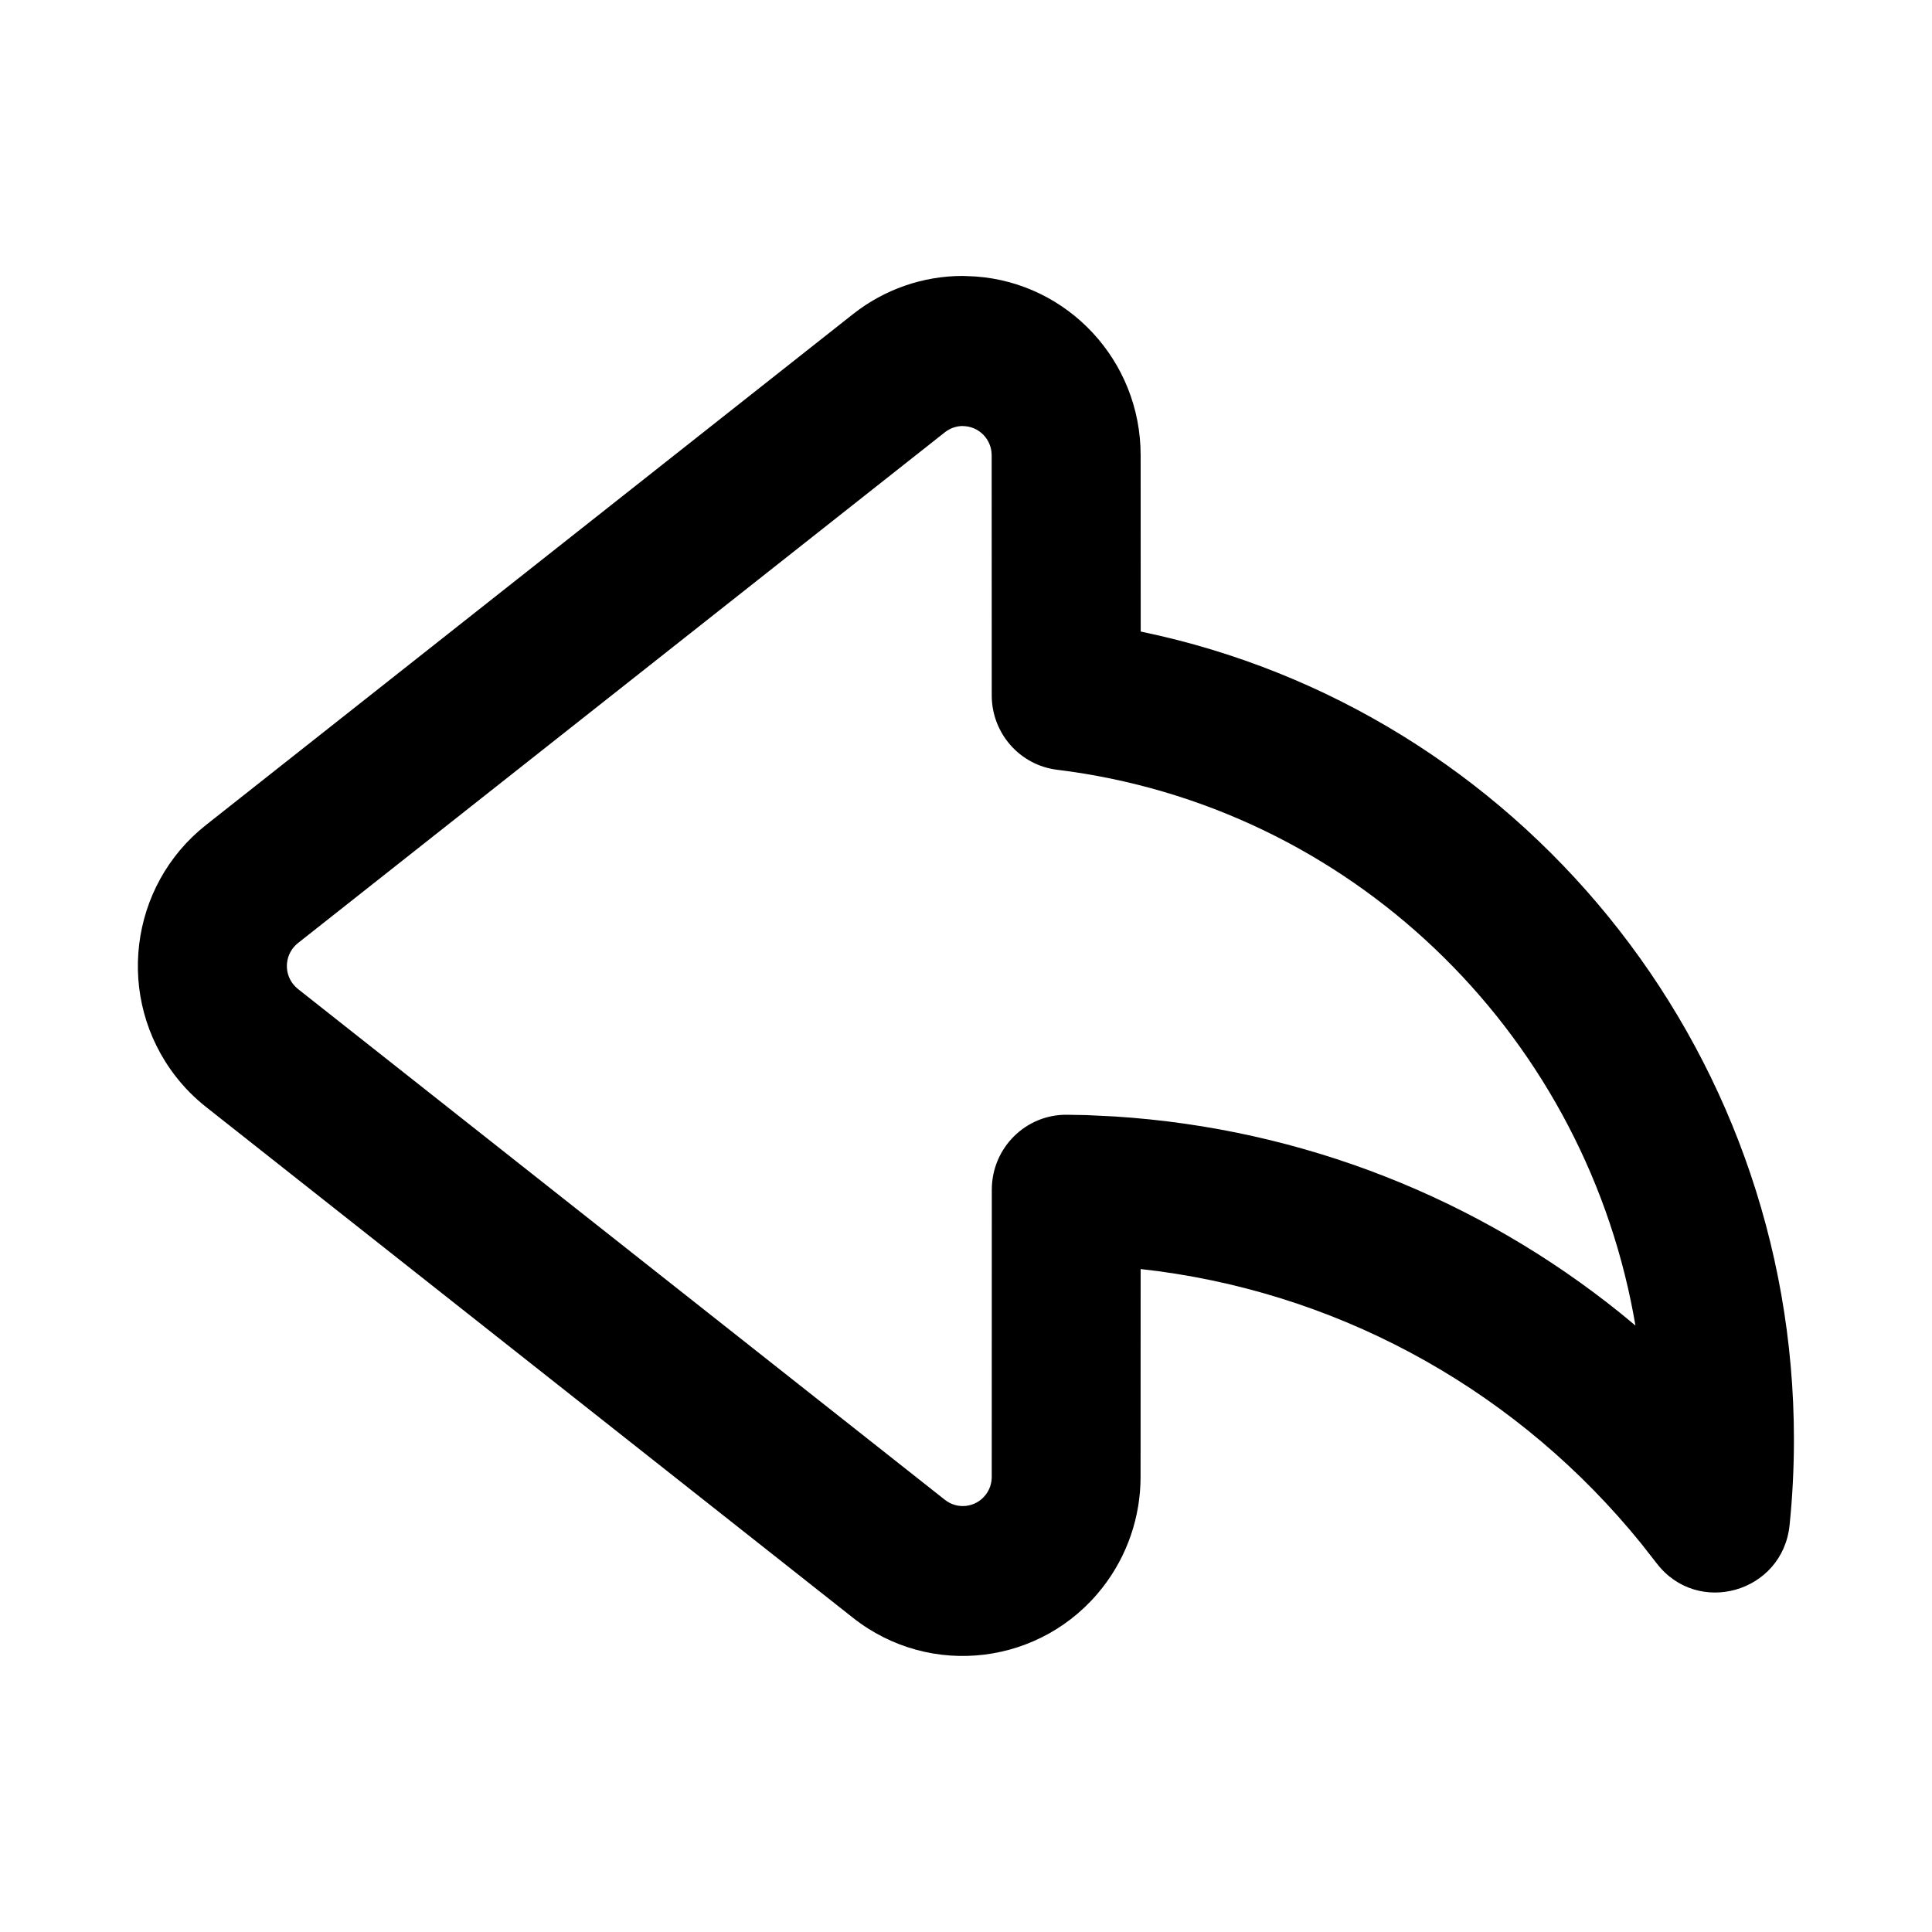
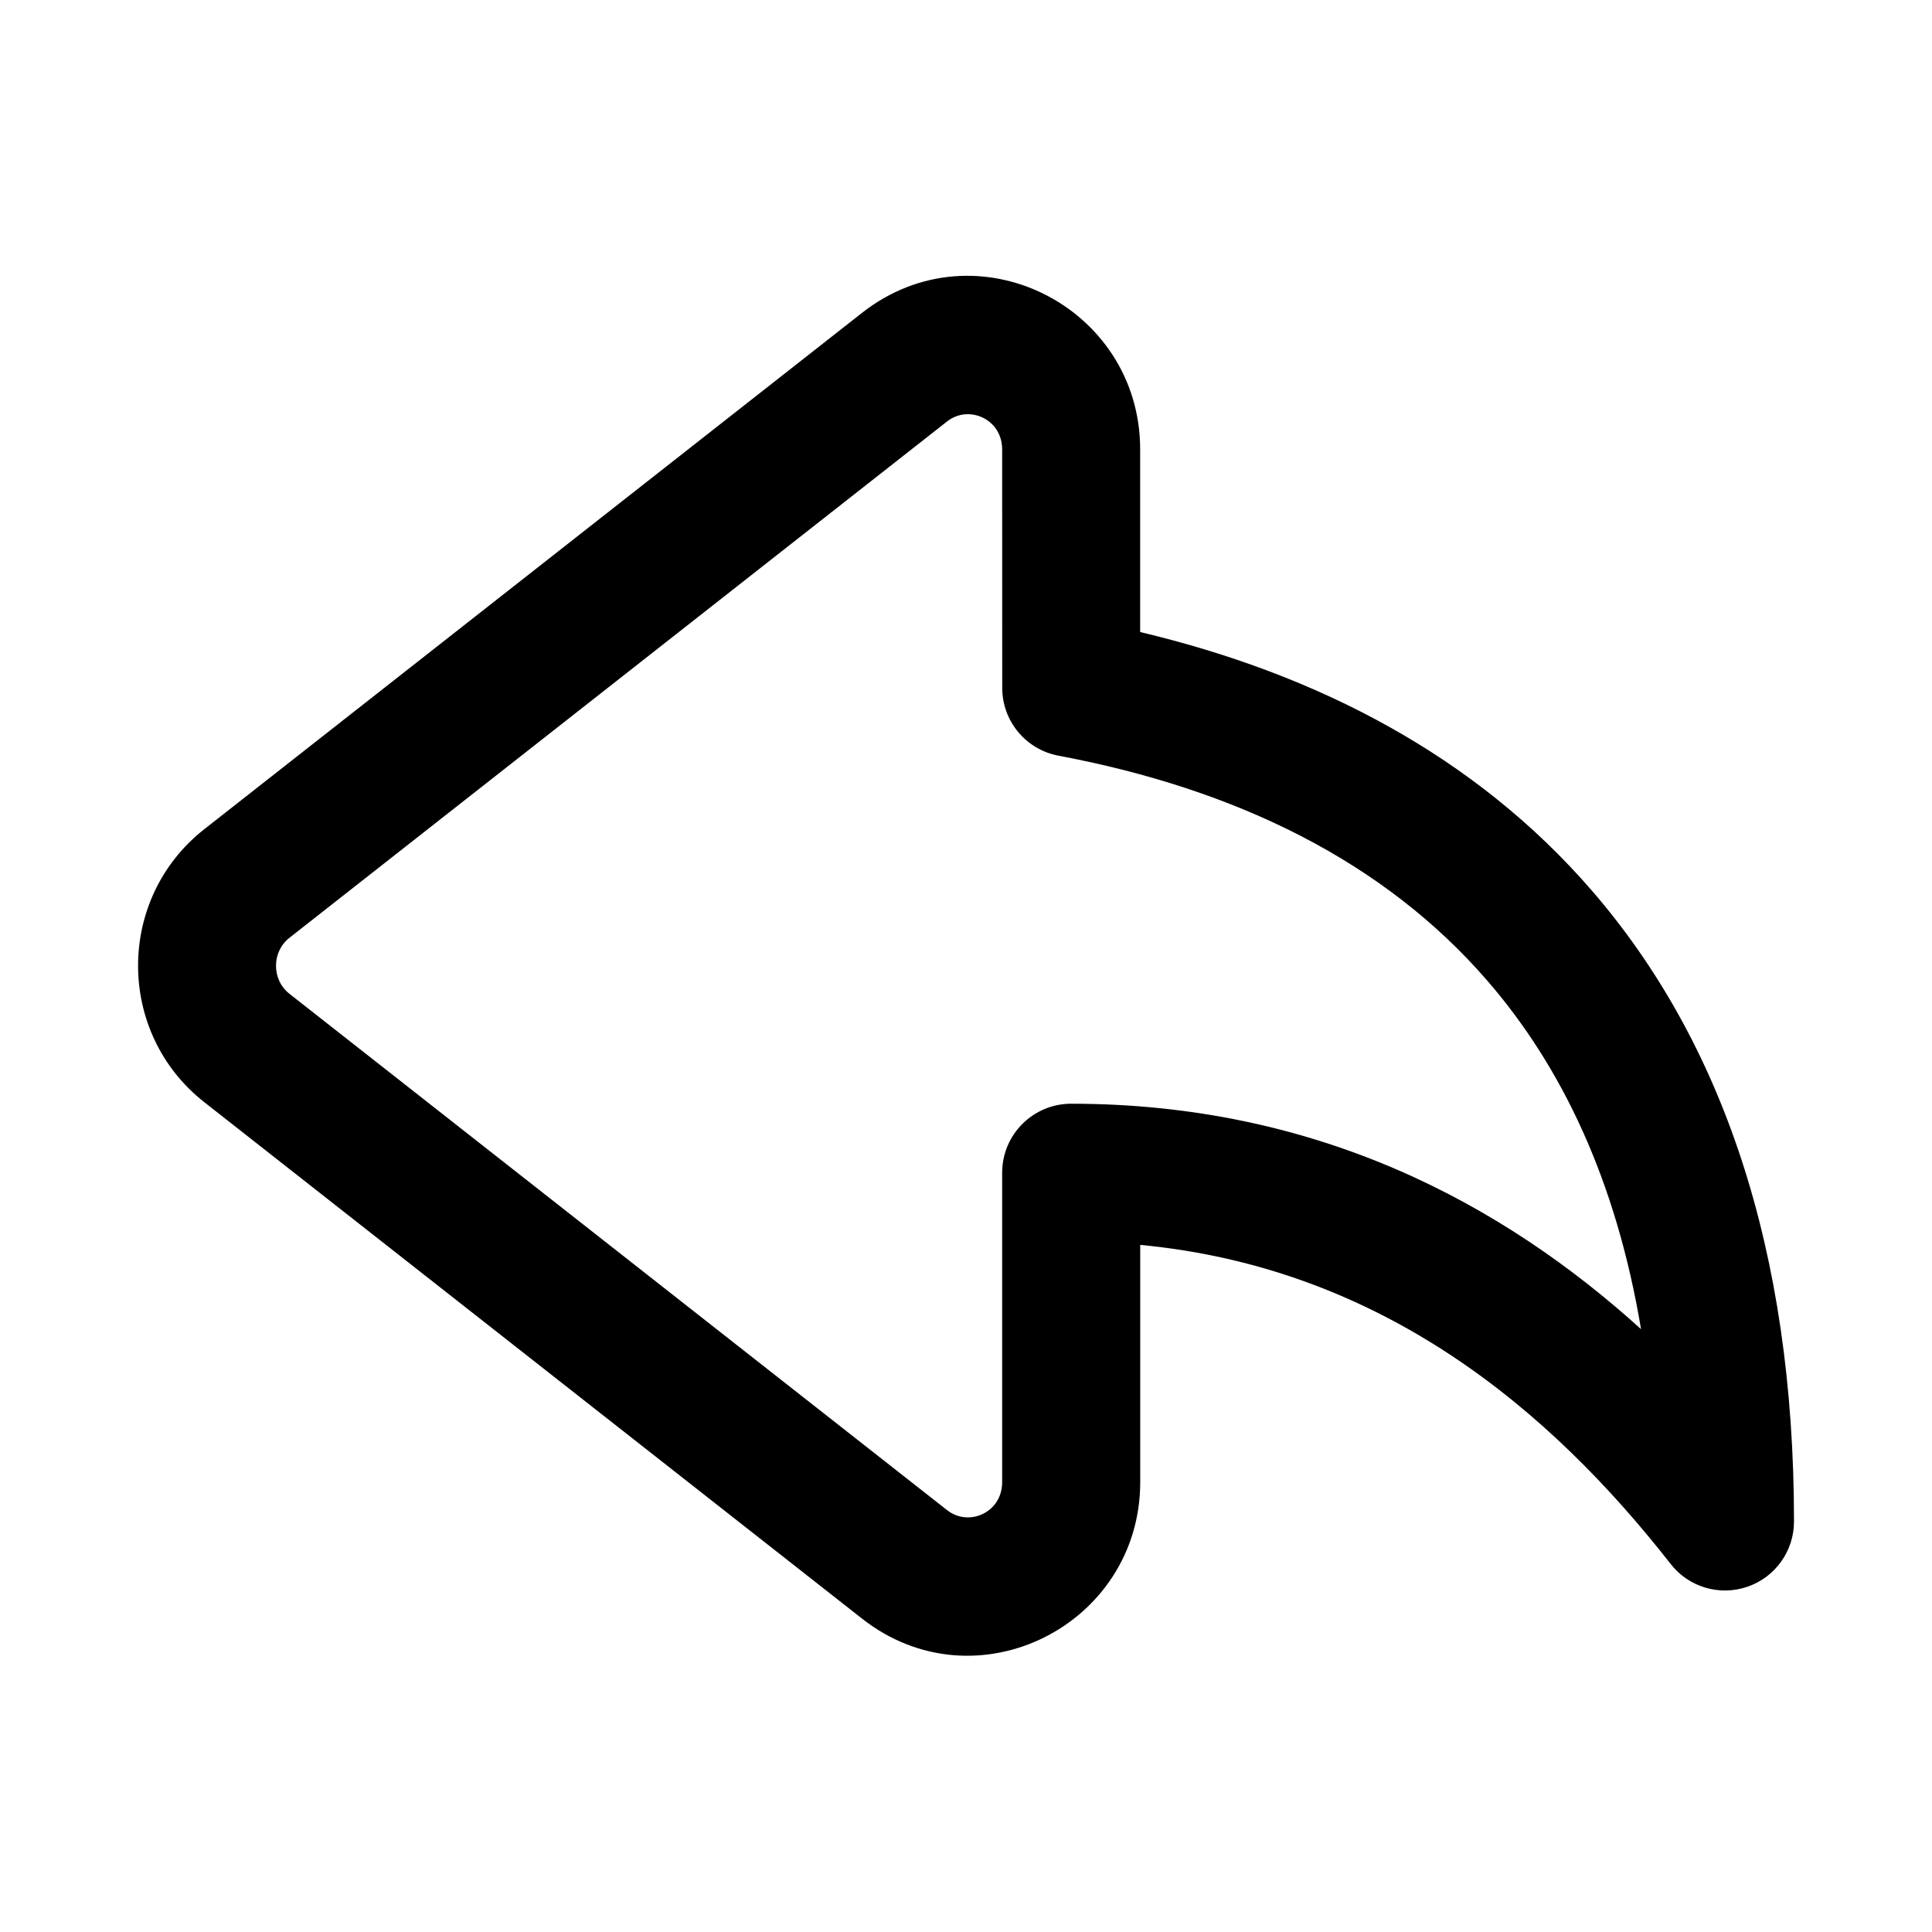
- <svg xmlns="http://www.w3.org/2000/svg" height="28" viewBox="0 0 28 28" width="28">
-   <g fill="none">
-     <path d="m0 0h28v28h-28z" />
-     <path d="m14.138 4.007c1.337.095 2.393 1.218 2.393 2.589l.001 2.556.024.006c5.432 1.134 9.443 5.983 9.443 11.704 0 .416-.021.83-.063 1.241-.1.979-1.337 1.331-1.93.549l-.224-.286c-1.749-2.157-4.239-3.572-6.995-3.943l-.256-.031-.001 3.012c0 .58-.193 1.144-.549 1.601-.878 1.128-2.498 1.326-3.618.442l-9.377-7.404c-.163-.129-.311-.277-.439-.442-.878-1.128-.682-2.76.439-3.645l9.377-7.404c.454-.358 1.013-.553 1.59-.553zm-.184 2.167c-.094 0-.185.032-.259.09l-9.377 7.404c-.182.144-.214.41-.071.593.021.027.045.051.071.072l9.377 7.404c.182.144.446.112.589-.072.058-.074.089-.166.089-.261l.001-4.162c0-.607.494-1.096 1.096-1.086l.279.005.41.02c2.726.175 5.27 1.192 7.334 2.857l.209.173-.029-.163c-.77-4.124-4.117-7.372-8.352-7.892-.541-.066-.948-.529-.948-1.078l-.001-3.48c0-.234-.188-.423-.42-.423z" fill="currentColor" />
-   </g>
+ <svg xmlns="http://www.w3.org/2000/svg" fill="none" height="28" viewBox="0 0 28 28" width="28">
+   <path clip-rule="evenodd" d="m14.524 6.513c0-.442-.485-.651-.797-.406l-9.532 7.484c-.26.204-.26.608 0 .812l9.532 7.484c.312.245.797.036.797-.406v-4.485c0-.552.448-1 1-1 3.565 0 6.251 1.448 8.259 3.267-.361-2.162-1.152-3.807-2.224-5.046-1.497-1.731-3.637-2.78-6.219-3.265-.473-.089-.815-.502-.815-.983zm-2.032-1.978c1.654-1.298 4.032-.094 4.032 1.978v2.647c2.564.609 4.854 1.791 6.548 3.749 1.877 2.17 2.928 5.185 2.928 9.142 0 .427-.271.806-.674.945-.404.139-.851.007-1.113-.329-1.741-2.226-4.175-4.292-7.688-4.625v3.438c0 2.072-2.379 3.277-4.032 1.978l-9.532-7.484c-1.28-1.005-1.28-2.952 0-3.957z" fill="currentColor" fill-rule="evenodd" />
</svg>
